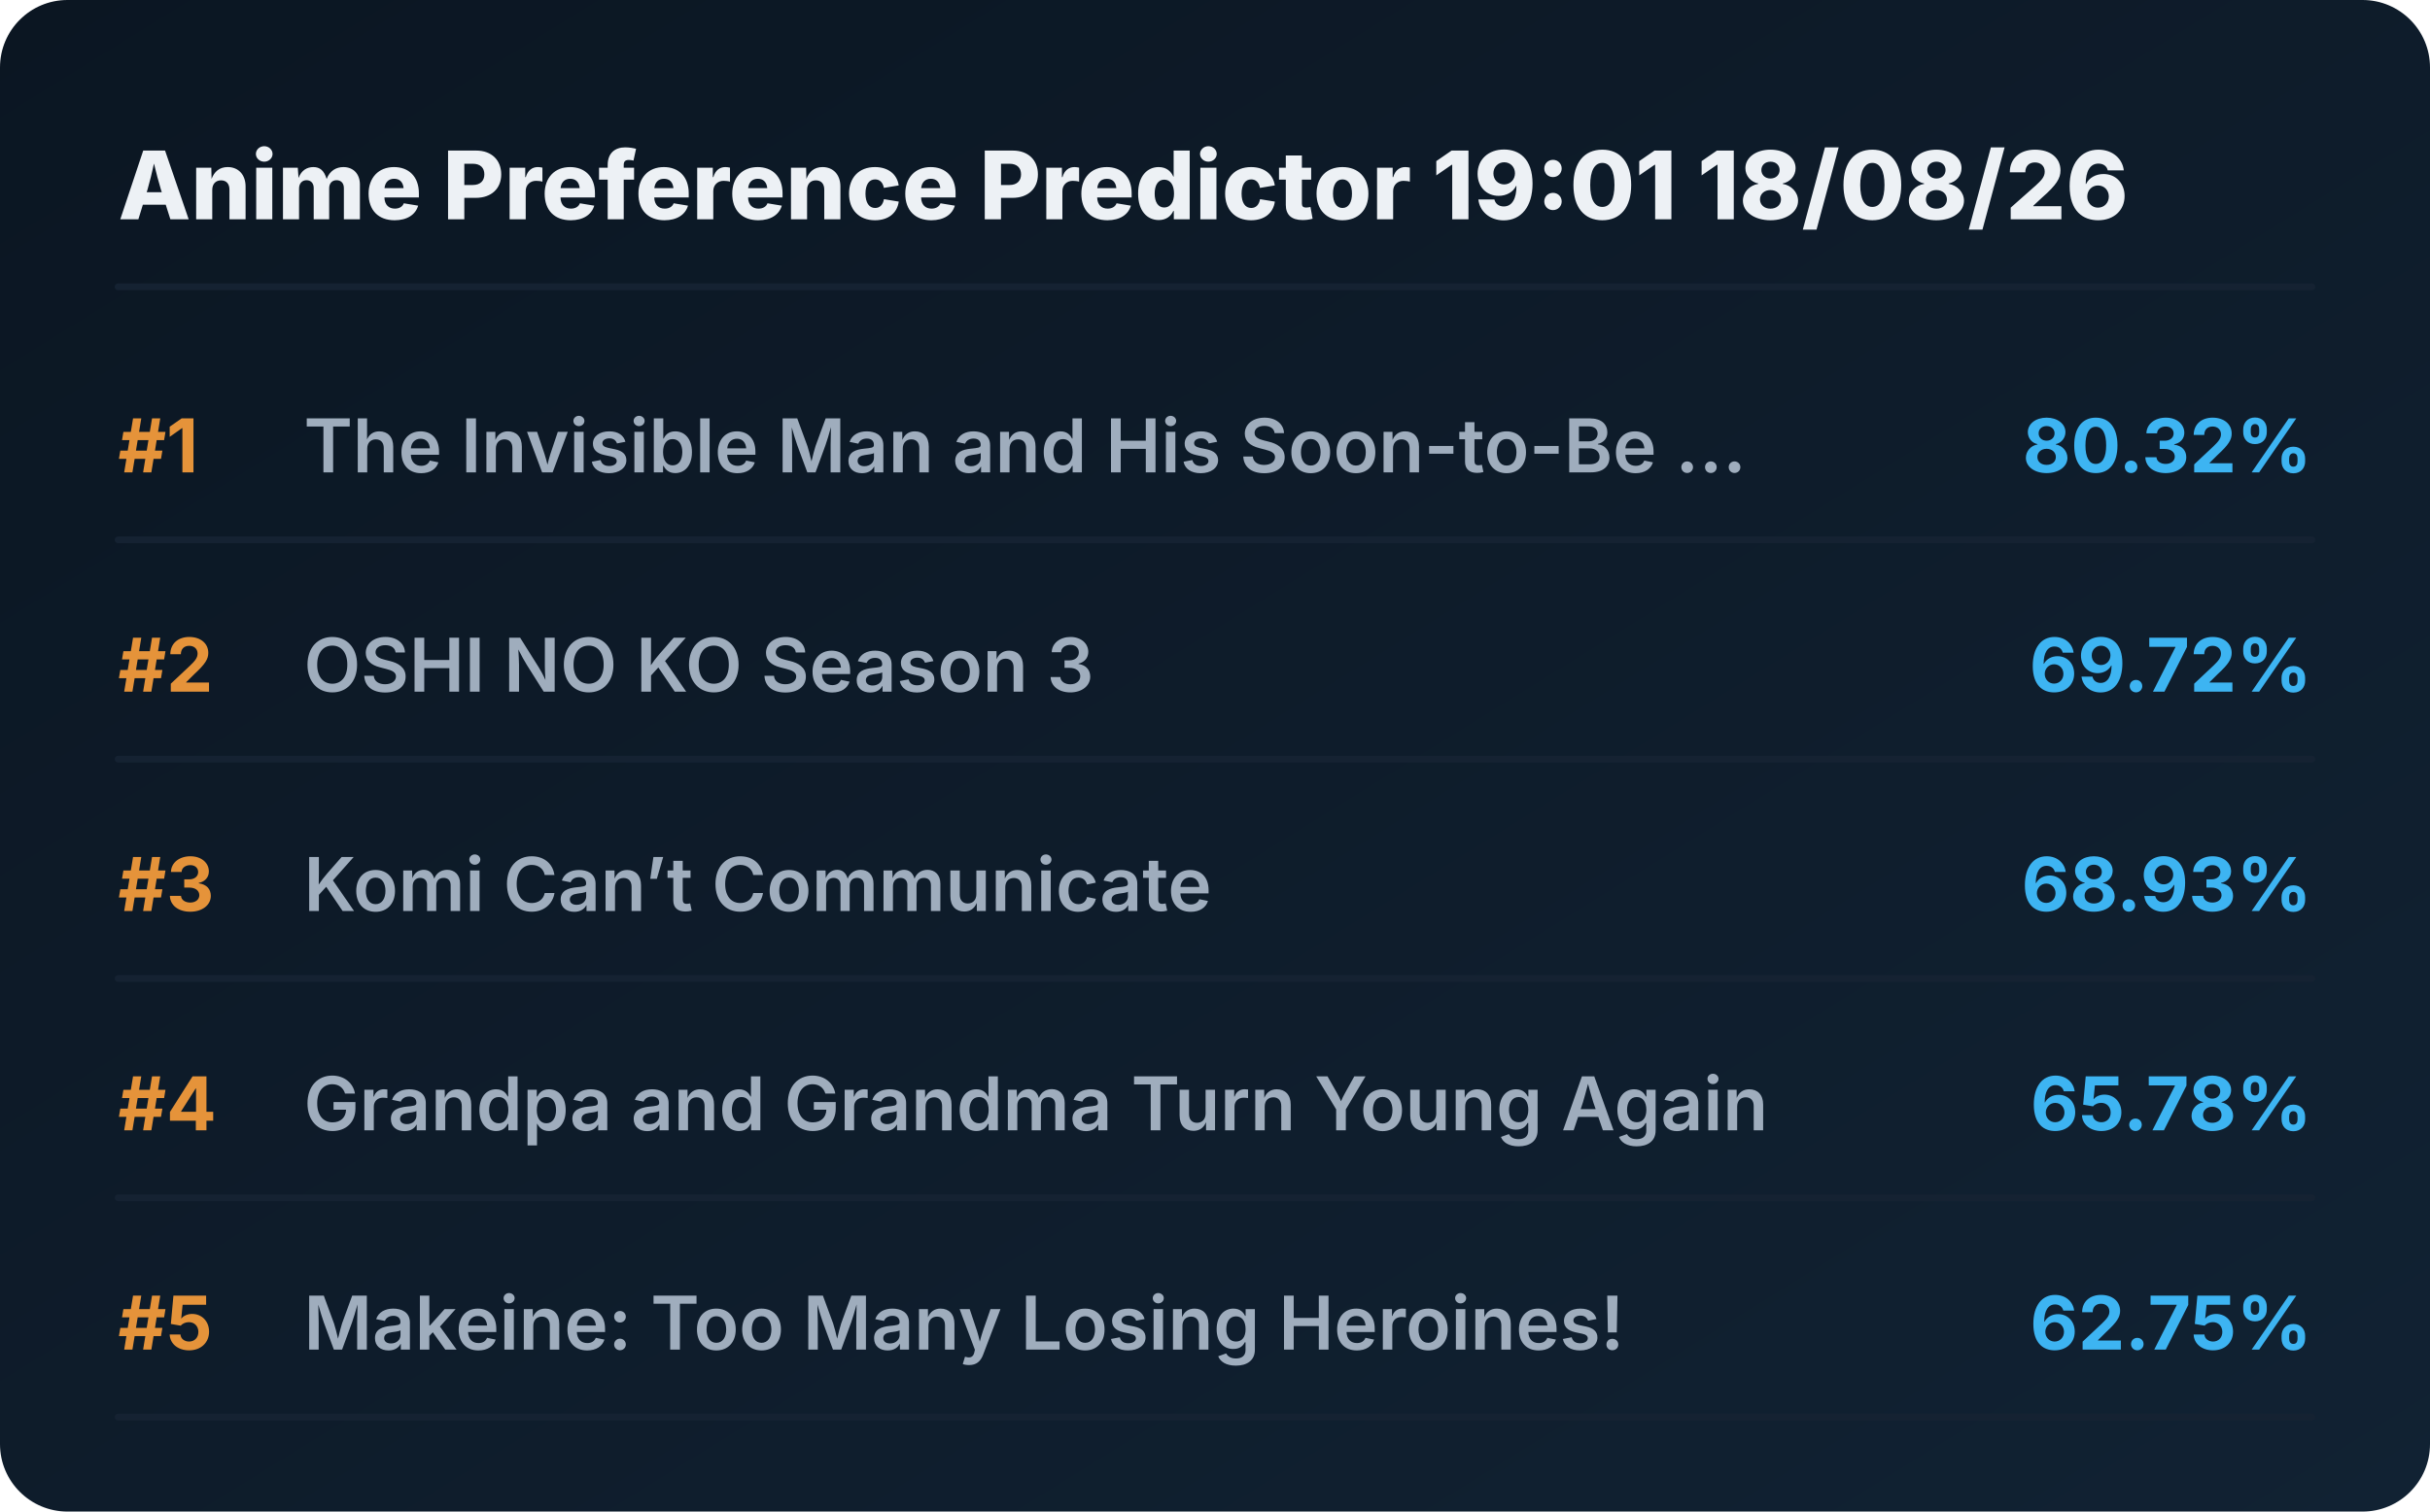
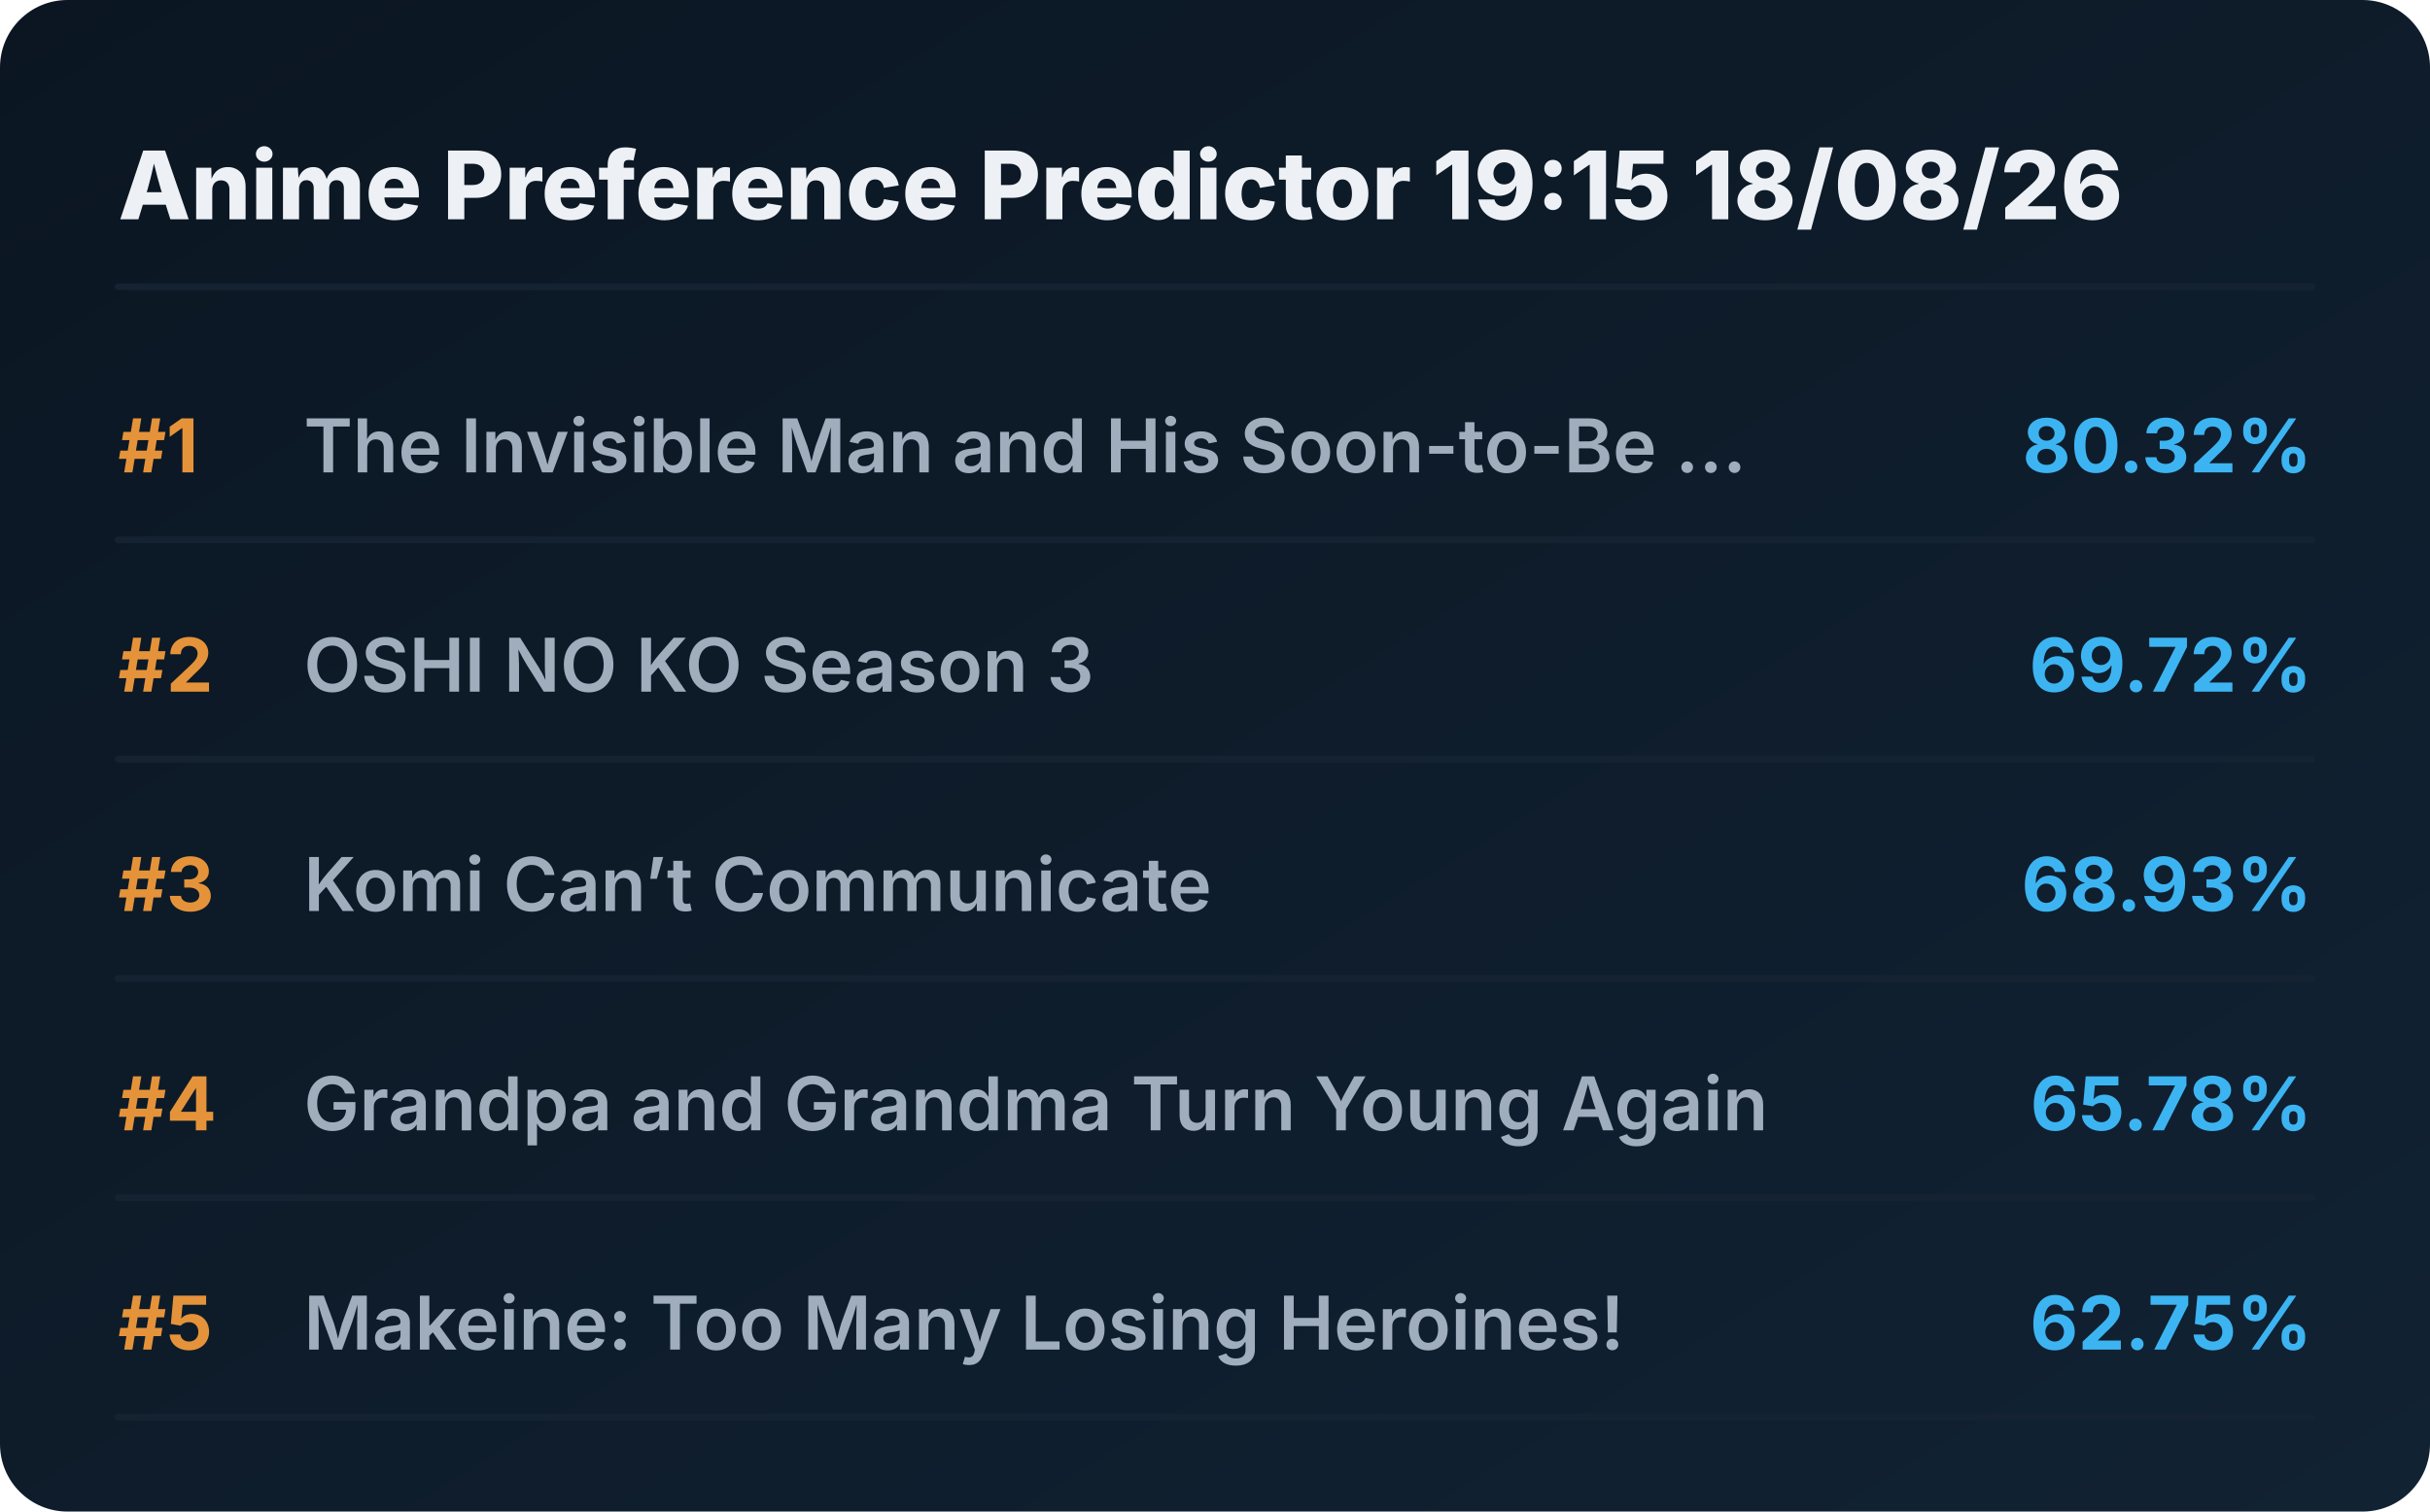
<svg xmlns="http://www.w3.org/2000/svg" viewBox="0 0 720 448" preserveAspectRatio="xMidYMid meet" style="width: 100%; height: auto; max-width: 720px;">
  <defs>
    <linearGradient id="boxGrad" x1="0%" y1="0%" x2="100%" y2="100%">
      <stop offset="0%" stop-color="#0b1622" />
      <stop offset="100%" stop-color="#112233" />
    </linearGradient>
    <clipPath id="titleClip">
      <rect x="90" y="0" width="510" height="100%" />
    </clipPath>
  </defs>
  <style>
    .bg { fill: url(#boxGrad); rx: 20px; }
    .header { font-family: 'Overpass', 'Inter', system-ui, sans-serif; font-weight: 800; font-size: 28px; fill: #edf1f5; }
    .rank { font-family: 'Overpass', 'Inter', system-ui, sans-serif; font-weight: 700; font-size: 22px; fill: #e5933a; }
    .title { font-family: 'Overpass', 'Inter', system-ui, sans-serif; font-weight: 600; font-size: 22px; fill: #9fadbd; }
    .score { font-family: 'Overpass', 'Inter', system-ui, sans-serif; font-weight: 700; font-size: 22px; fill: #3db4f2; }
    .line { stroke: #152232; stroke-width: 2; stroke-linecap: round; }
  </style>
  <rect class="bg" width="720" height="448" />
-   <text x="35" y="65" class="header">Anime Preference Predictor 19:01 18/08/26</text>
+   <text x="35" y="65" class="header">Anime Preference Predictor 19:15 18/08/26</text>
  <line x1="35" y1="85" x2="685" y2="85" class="line" />
  <g transform="translate(0, 0)">
    <text x="35" y="140" class="rank">#1</text>
    <text x="90" y="140" class="title">The Invisible Man and His Soon-to-Be ...</text>
    <text x="685" y="140" class="score" text-anchor="end">80.32%</text>
    <line x1="35" y1="160" x2="685" y2="160" class="line" />
  </g>
  <g transform="translate(0, 65)">
    <text x="35" y="140" class="rank">#2</text>
    <text x="90" y="140" class="title">OSHI NO KO Season 3</text>
    <text x="685" y="140" class="score" text-anchor="end">69.72%</text>
    <line x1="35" y1="160" x2="685" y2="160" class="line" />
  </g>
  <g transform="translate(0, 130)">
    <text x="35" y="140" class="rank">#3</text>
    <text x="90" y="140" class="title">Komi Can’t Communicate</text>
    <text x="685" y="140" class="score" text-anchor="end">68.93%</text>
    <line x1="35" y1="160" x2="685" y2="160" class="line" />
  </g>
  <g transform="translate(0, 195)">
    <text x="35" y="140" class="rank">#4</text>
    <text x="90" y="140" class="title">Grandpa and Grandma Turn Young Again</text>
    <text x="685" y="140" class="score" text-anchor="end">65.78%</text>
    <line x1="35" y1="160" x2="685" y2="160" class="line" />
  </g>
  <g transform="translate(0, 260)">
    <text x="35" y="140" class="rank">#5</text>
    <text x="90" y="140" class="title">Makeine: Too Many Losing Heroines!</text>
    <text x="685" y="140" class="score" text-anchor="end">62.75%</text>
    <line x1="35" y1="160" x2="685" y2="160" class="line" />
  </g>
</svg>
